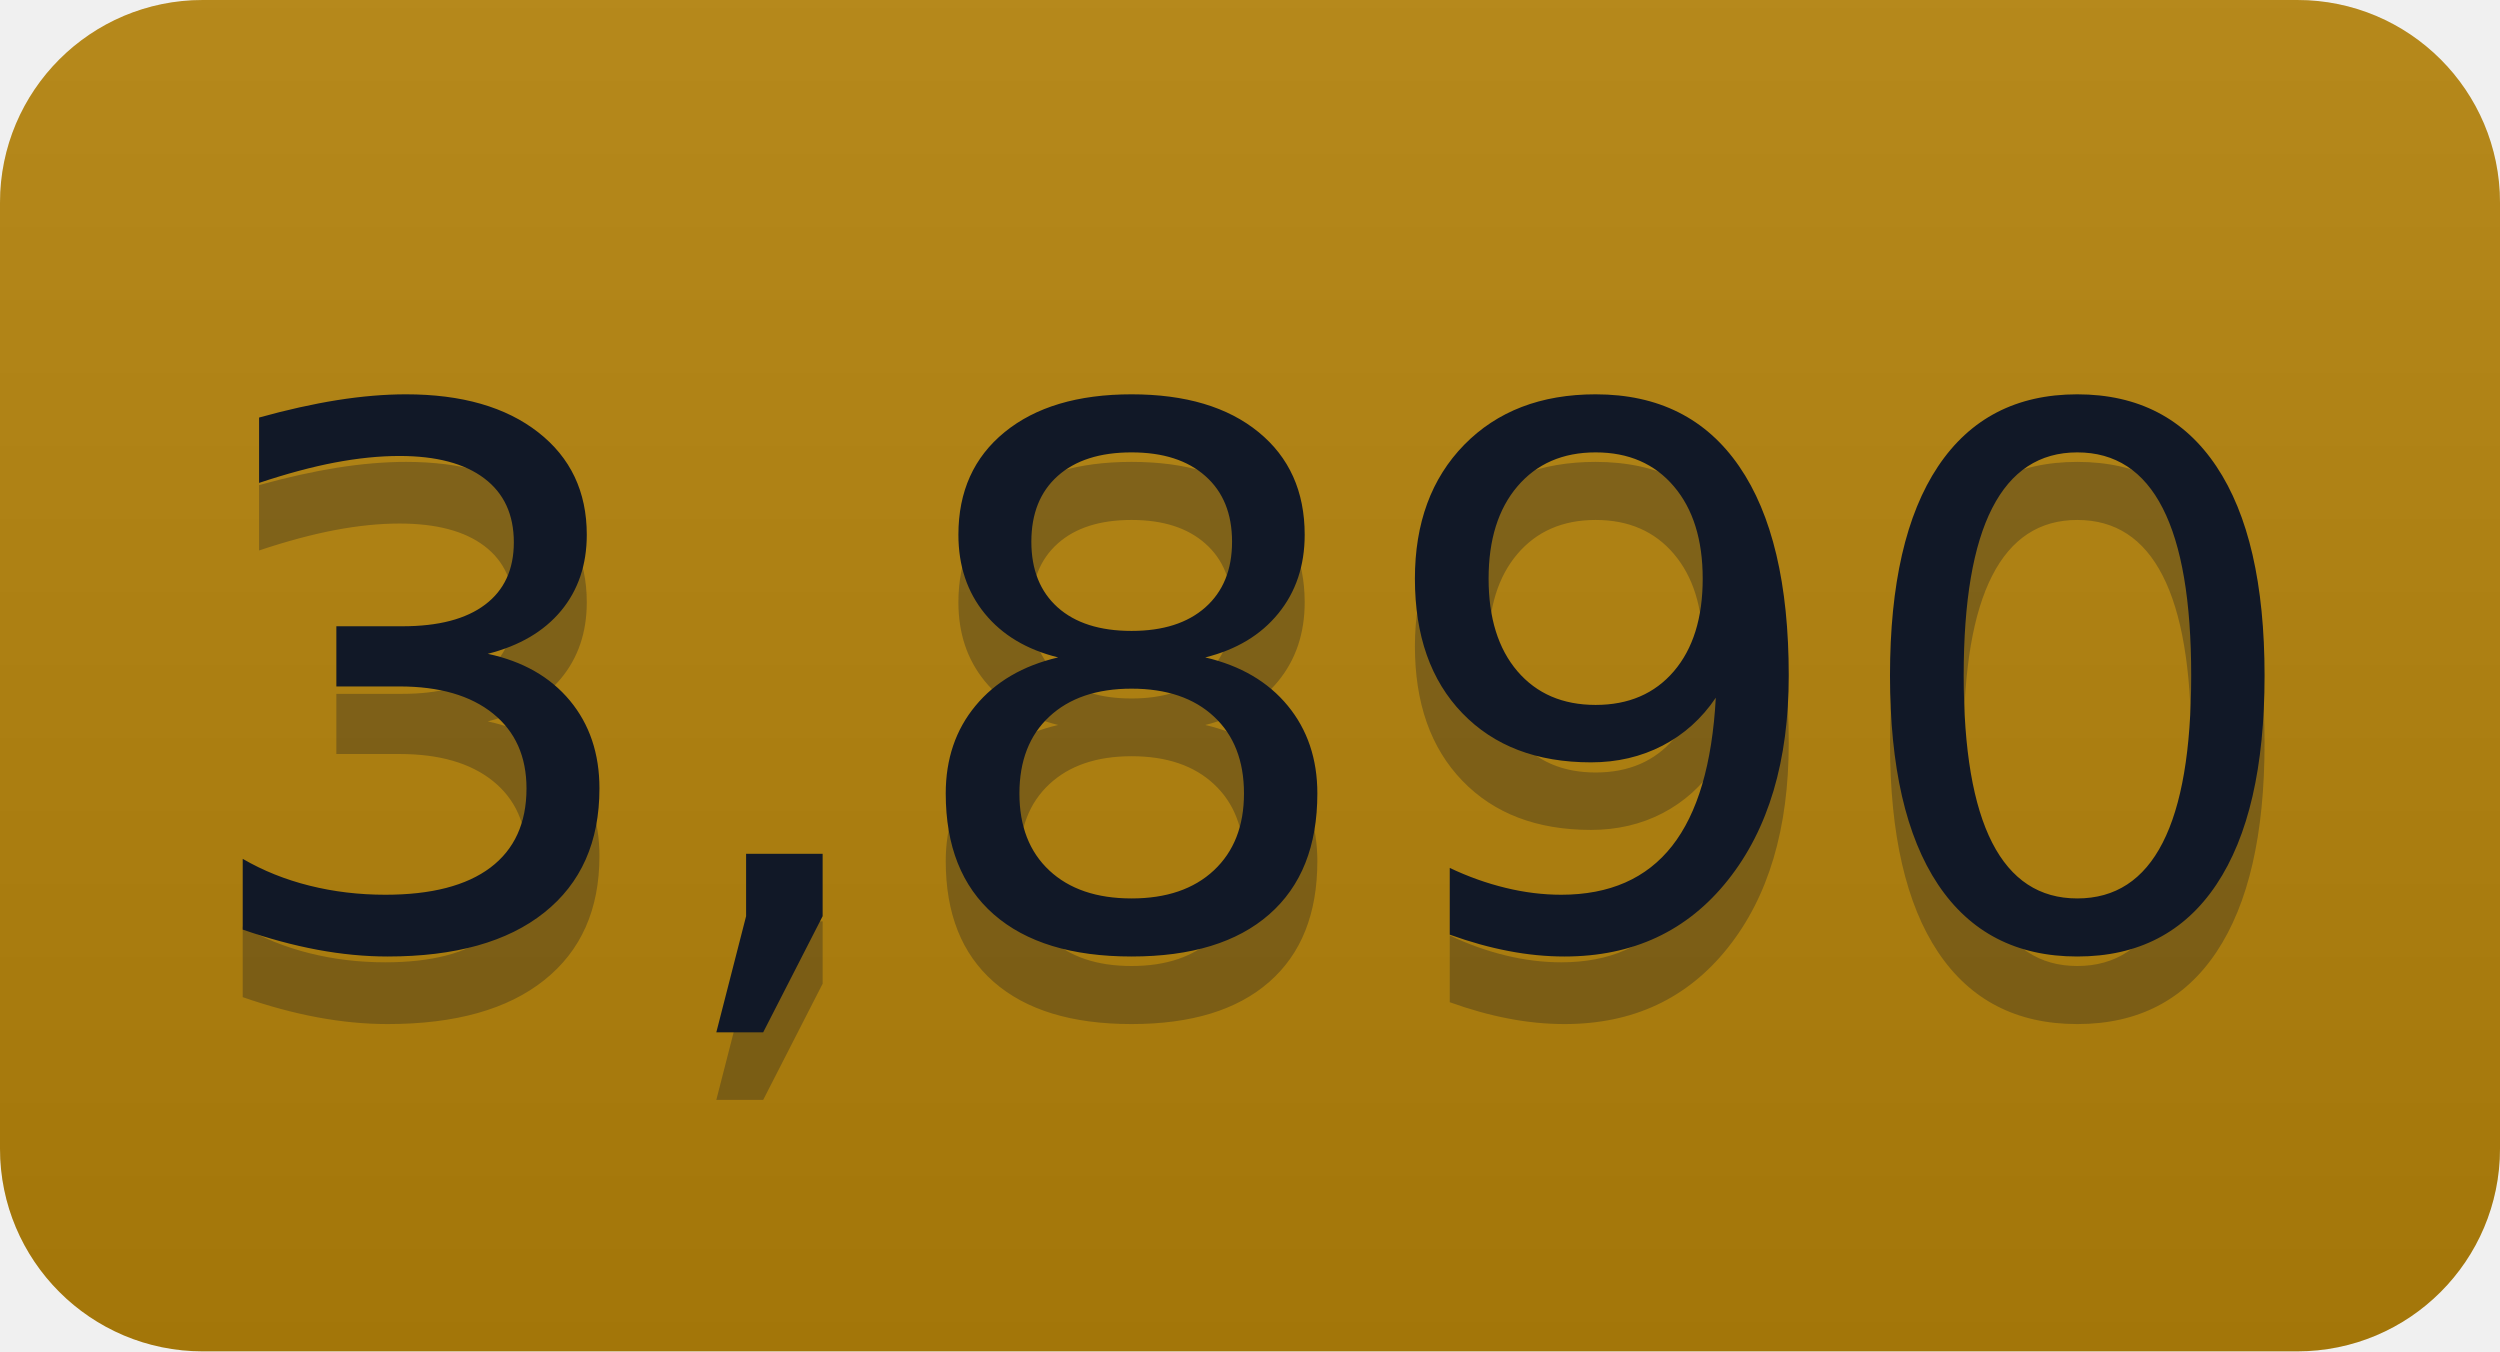
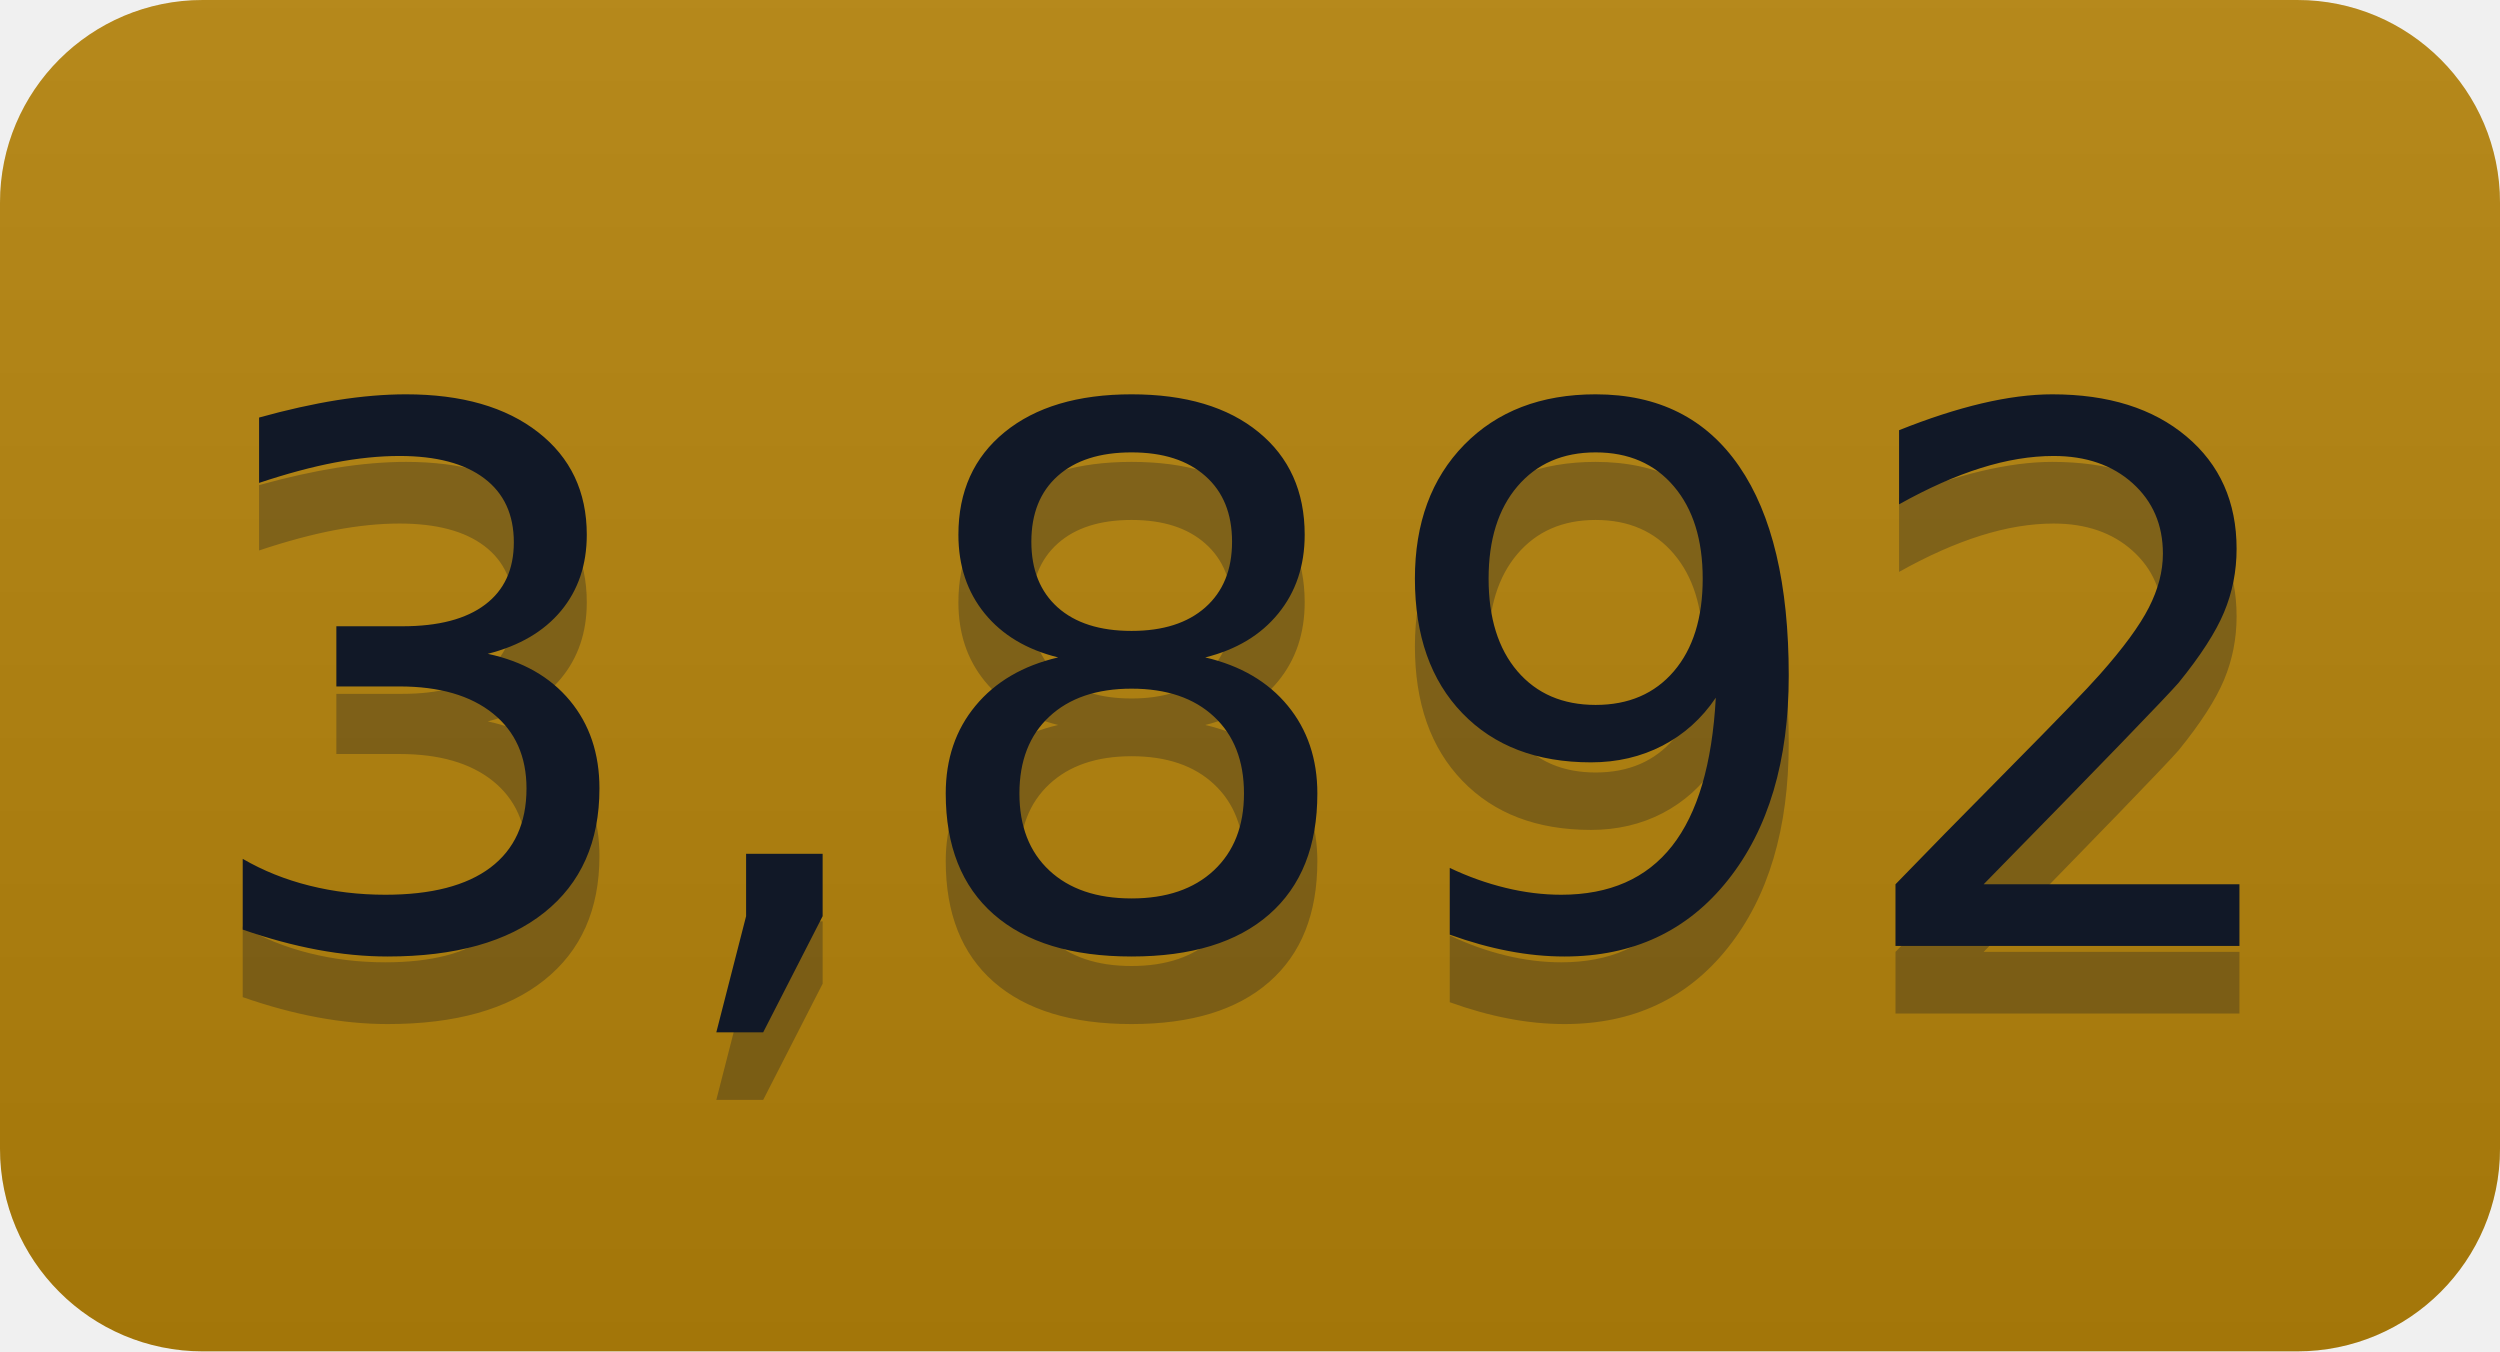
- <svg xmlns="http://www.w3.org/2000/svg" width="37" height="20" role="img" aria-label="3,890">
+ <svg xmlns="http://www.w3.org/2000/svg" width="37" height="20" role="img" aria-label="3,892">
  <linearGradient id="s" x2="0" y2="100%">
    <stop offset="0" stop-color="#bbb" stop-opacity=".1" />
    <stop offset="1" stop-opacity=".1" />
  </linearGradient>
  <clipPath id="r">
    <rect width="37" height="20" rx="3" fill="#fff" />
  </clipPath>
  <g clip-path="url(#r)">
    <rect width="0" height="20" fill="#b5830a" />
    <rect x="0" width="37" height="20" fill="#b5830a" />
    <rect width="37" height="20" fill="url(#s)" />
  </g>
  <g fill="#111827" text-anchor="middle" font-family="Verdana,Geneva,DejaVu Sans,sans-serif" text-rendering="geometricPrecision" font-size="110">
-     <text aria-hidden="true" x="185" y="150" fill="#111827" fill-opacity=".3" transform="scale(.1)" textLength="270">3,890</text>
-     <text x="185" y="140" transform="scale(.1)" fill="#111827" textLength="270">3,890</text>
+     <text aria-hidden="true" x="185" y="150" fill="#111827" fill-opacity=".3" transform="scale(.1)" textLength="270">3,892</text>
+     <text x="185" y="140" transform="scale(.1)" fill="#111827" textLength="270">3,892</text>
  </g>
</svg>
